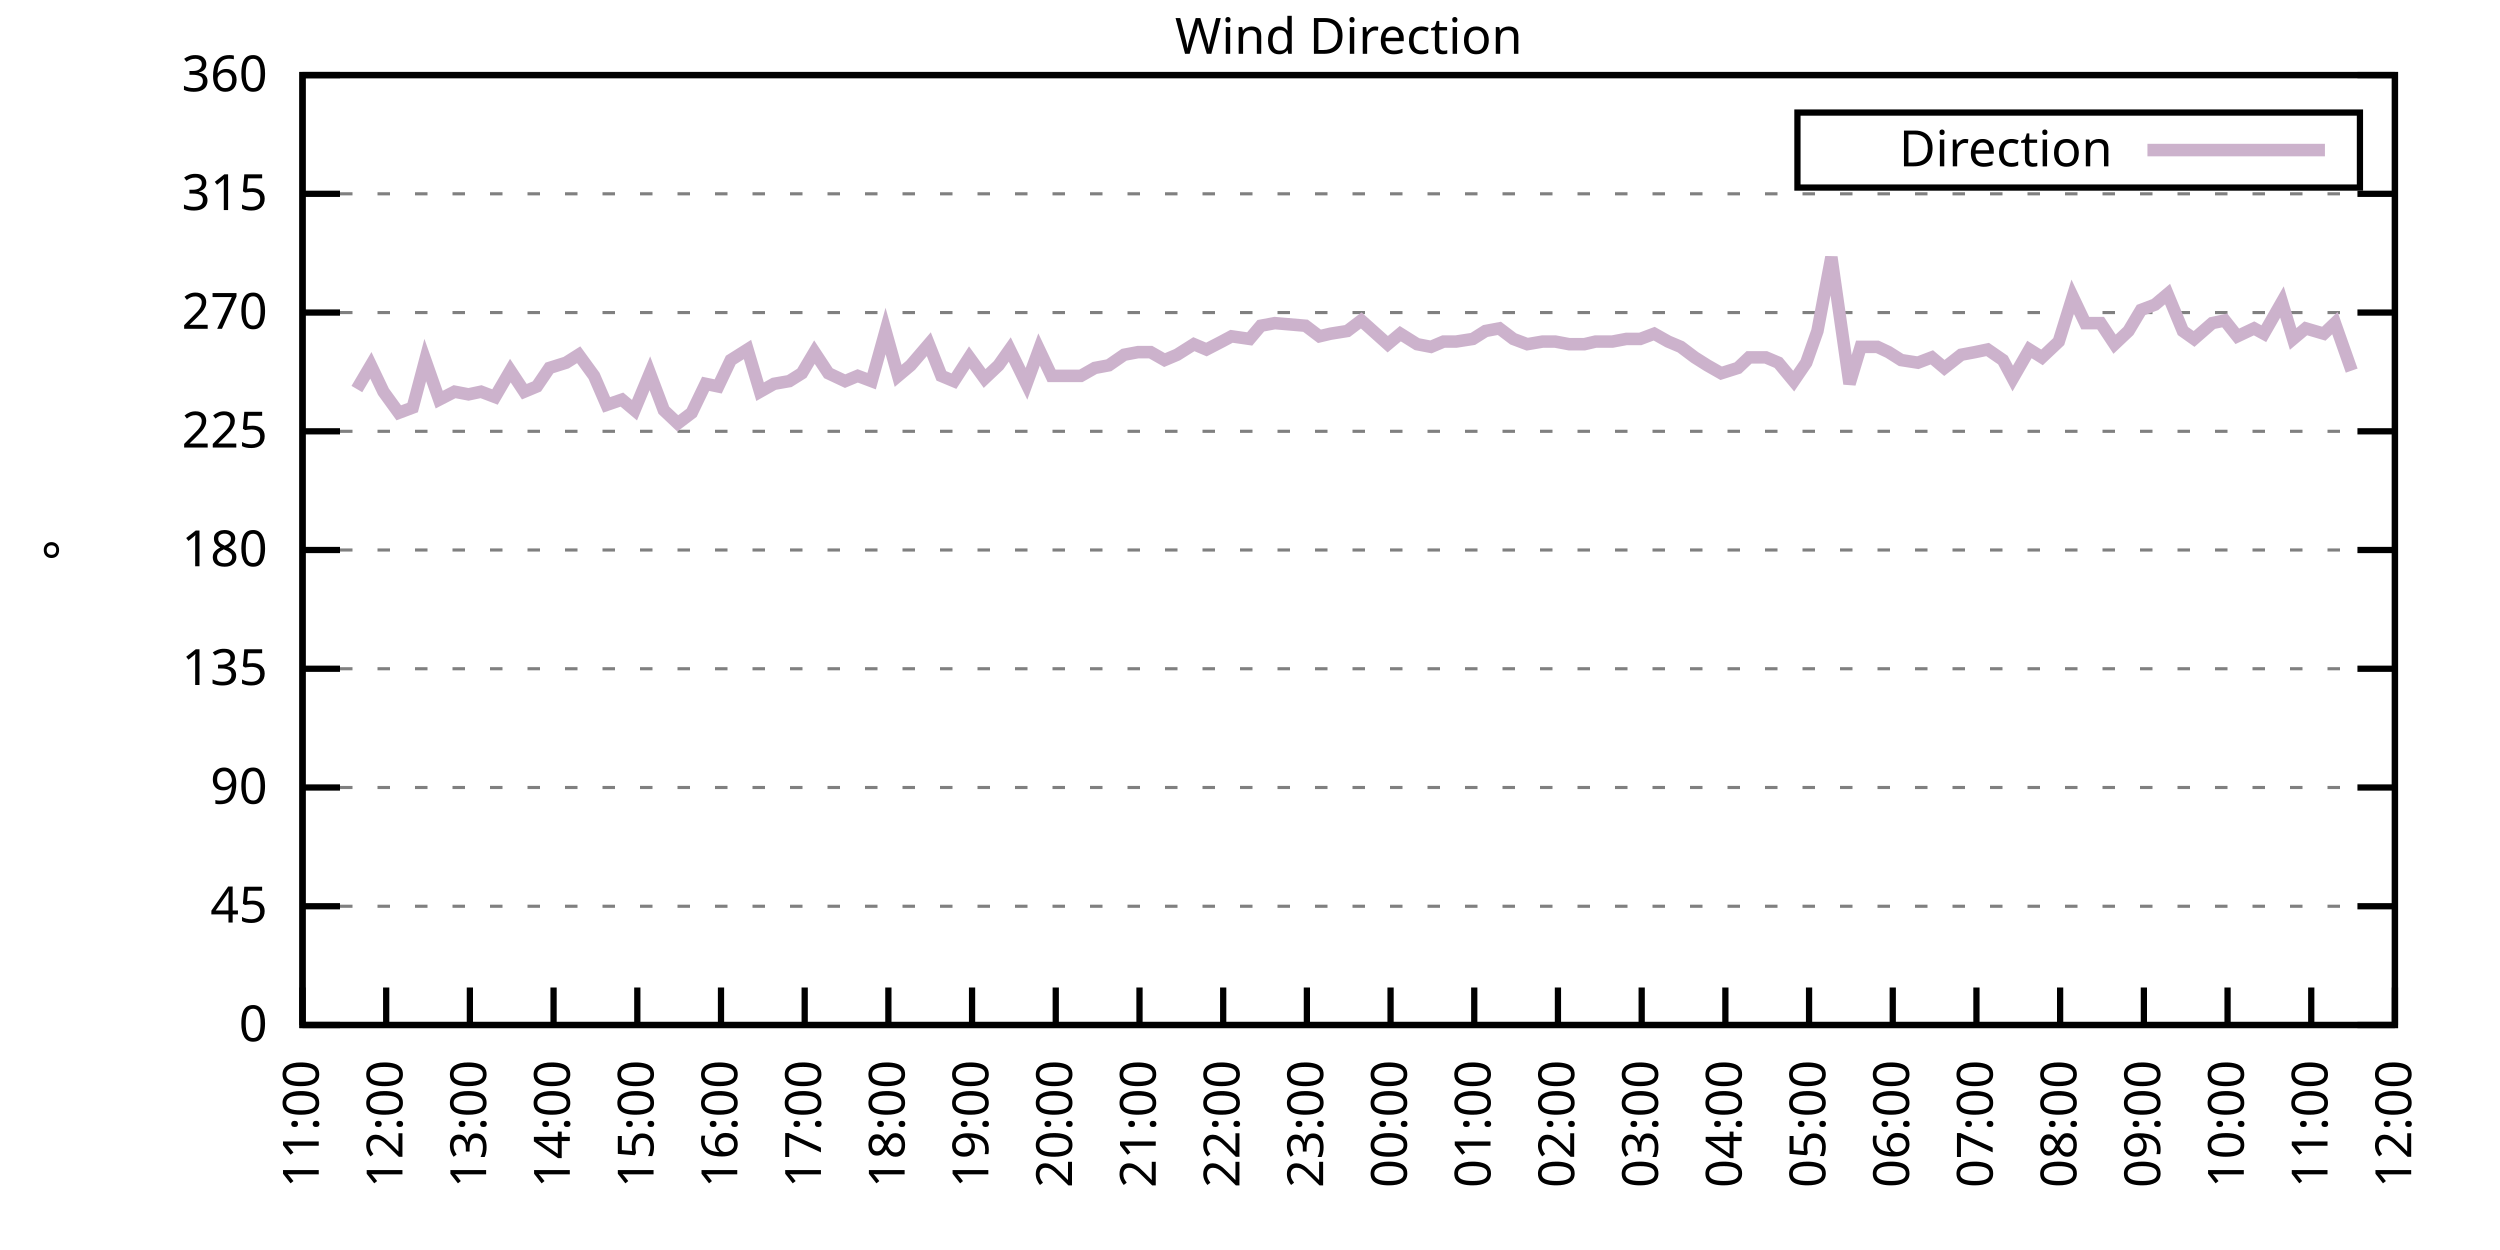
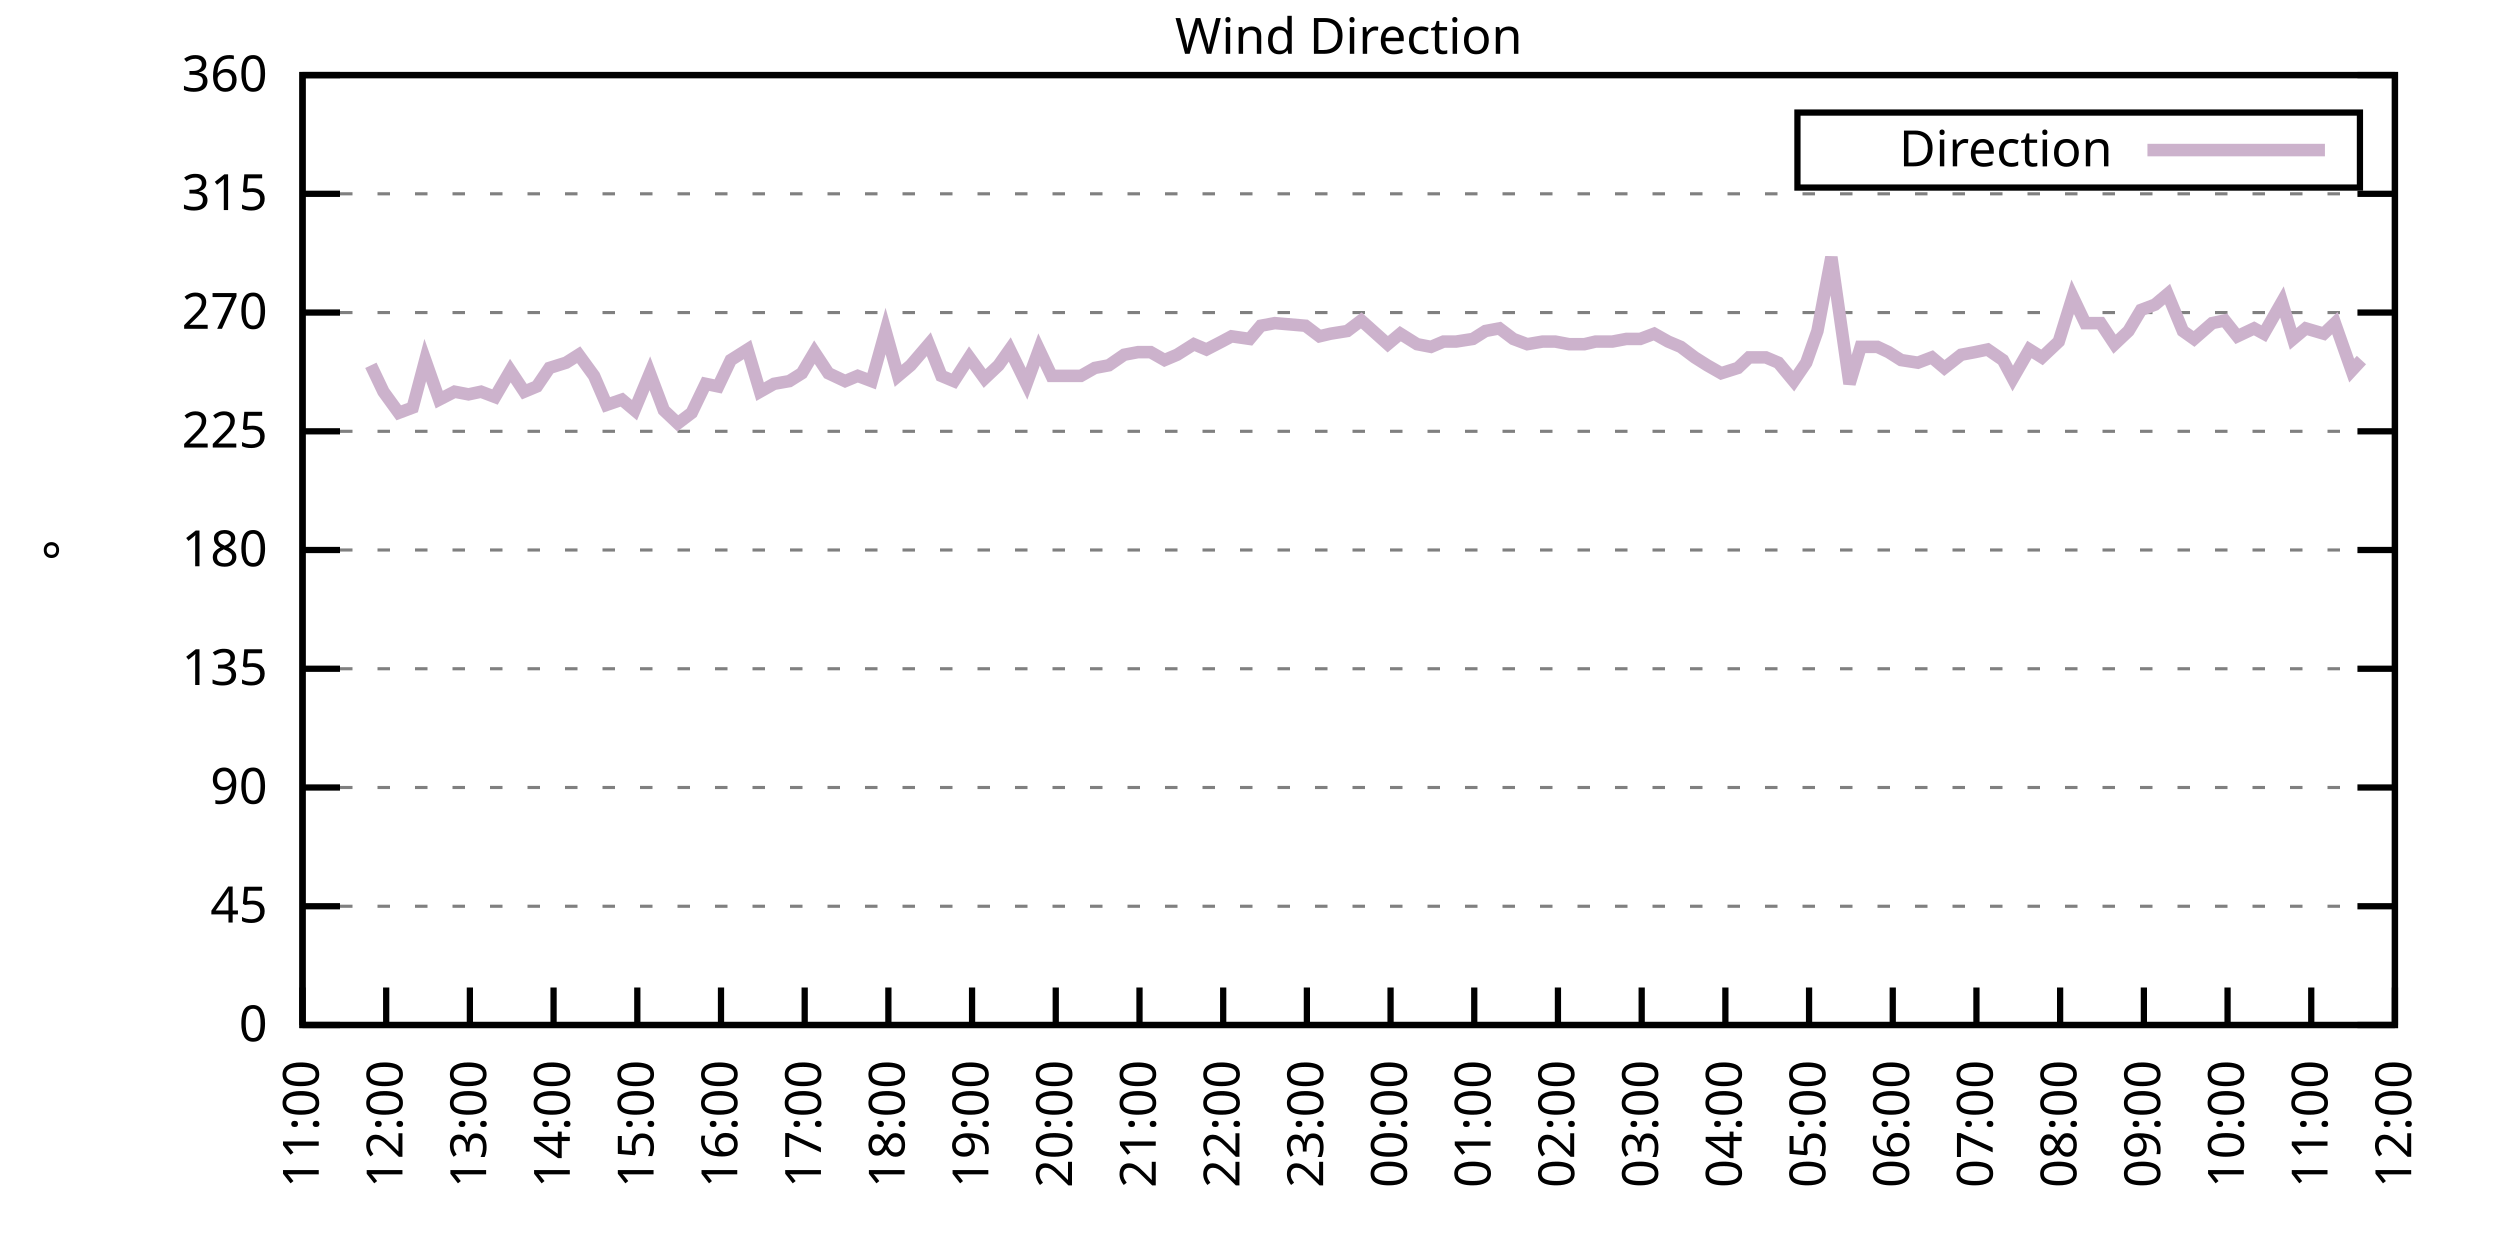
<svg xmlns="http://www.w3.org/2000/svg" xmlns:xlink="http://www.w3.org/1999/xlink" width="400" height="200" viewBox="0 0 400 200">
  <g id="gnuplot_canvas">
    <rect x="0" y="0" width="400" height="200" fill="none" />
    <defs>
      <circle id="gpDot" r="0.5" stroke-width="0.5" stroke="currentColor" />
      <path id="gpPt0" stroke-width="0.333" stroke="currentColor" d="M-1,0 h2 M0,-1 v2" />
      <path id="gpPt1" stroke-width="0.333" stroke="currentColor" d="M-1,-1 L1,1 M1,-1 L-1,1" />
      <path id="gpPt2" stroke-width="0.333" stroke="currentColor" d="M-1,0 L1,0 M0,-1 L0,1 M-1,-1 L1,1 M-1,1 L1,-1" />
      <rect id="gpPt3" stroke-width="0.333" stroke="currentColor" x="-1" y="-1" width="2" height="2" />
      <rect id="gpPt4" stroke-width="0.333" stroke="currentColor" fill="currentColor" x="-1" y="-1" width="2" height="2" />
      <circle id="gpPt5" stroke-width="0.333" stroke="currentColor" cx="0" cy="0" r="1" />
      <use xlink:href="#gpPt5" id="gpPt6" fill="currentColor" stroke="none" />
      <path id="gpPt7" stroke-width="0.333" stroke="currentColor" d="M0,-1.33 L-1.33,0.67 L1.33,0.67 z" />
      <use xlink:href="#gpPt7" id="gpPt8" fill="currentColor" stroke="none" />
      <use xlink:href="#gpPt7" id="gpPt9" stroke="currentColor" transform="rotate(180)" />
      <use xlink:href="#gpPt9" id="gpPt10" fill="currentColor" stroke="none" />
      <use xlink:href="#gpPt3" id="gpPt11" stroke="currentColor" transform="rotate(45)" />
      <use xlink:href="#gpPt11" id="gpPt12" fill="currentColor" stroke="none" />
      <path id="gpPt13" stroke-width="0.333" stroke="currentColor" d="M0,1.330 L1.265,0.411 L0.782,-1.067 L-0.782,-1.076 L-1.265,0.411 z" />
      <use xlink:href="#gpPt13" id="gpPt14" fill="currentColor" stroke="none" />
      <filter id="textbox" filterUnits="objectBoundingBox" x="0" y="0" height="1" width="1">
        <feFlood flood-color="white" flood-opacity="1" result="bgnd" />
        <feComposite in="SourceGraphic" in2="bgnd" operator="atop" />
      </filter>
      <filter id="greybox" filterUnits="objectBoundingBox" x="0" y="0" height="1" width="1">
        <feFlood flood-color="lightgrey" flood-opacity="1" result="grey" />
        <feComposite in="SourceGraphic" in2="grey" operator="atop" />
      </filter>
    </defs>
    <g fill="none" color="white" stroke="currentColor" stroke-width="1.00" stroke-linecap="butt" stroke-linejoin="miter">
</g>
    <g fill="none" color="black" stroke="currentColor" stroke-width="1.00" stroke-linecap="butt" stroke-linejoin="miter">
      <g stroke="none" shape-rendering="crispEdges">
        <polygon fill="rgb(255, 255, 255)" points="48.40,164.00 383.18,164.00 383.18,12.02 48.40,12.02 " />
      </g>
    </g>
    <g fill="none" color="black" stroke="currentColor" stroke-width="1.00" stroke-linecap="butt" stroke-linejoin="miter">
</g>
    <g fill="none" color="black" stroke="black" stroke-width="0.50" stroke-linecap="butt" stroke-linejoin="miter">
</g>
    <g fill="none" color="gray" stroke="currentColor" stroke-width="0.50" stroke-linecap="butt" stroke-linejoin="miter">
      <path stroke="gray" stroke-dasharray="2,4" class="gridline" d="M48.40,164.00 L383.19,164.00  " />
    </g>
    <g fill="none" color="gray" stroke="gray" stroke-width="1.00" stroke-linecap="butt" stroke-linejoin="miter">
</g>
    <g fill="none" color="black" stroke="currentColor" stroke-width="1.00" stroke-linecap="butt" stroke-linejoin="miter">
      <path stroke="black" d="M48.40,164.00 L54.40,164.00 M383.19,164.00 L377.19,164.00  " />
      <g transform="translate(42.80,166.60)" stroke="none" fill="black" font-family="Sans" font-size="8.00" text-anchor="end">
        <text>
          <tspan font-family="Sans"> 0</tspan>
        </text>
      </g>
    </g>
    <g fill="none" color="black" stroke="currentColor" stroke-width="1.00" stroke-linecap="butt" stroke-linejoin="miter">
</g>
    <g fill="none" color="black" stroke="black" stroke-width="0.50" stroke-linecap="butt" stroke-linejoin="miter">
</g>
    <g fill="none" color="gray" stroke="currentColor" stroke-width="0.50" stroke-linecap="butt" stroke-linejoin="miter">
      <path stroke="gray" stroke-dasharray="2,4" class="gridline" d="M48.40,145.00 L383.19,145.00  " />
    </g>
    <g fill="none" color="gray" stroke="gray" stroke-width="1.00" stroke-linecap="butt" stroke-linejoin="miter">
</g>
    <g fill="none" color="black" stroke="currentColor" stroke-width="1.00" stroke-linecap="butt" stroke-linejoin="miter">
      <path stroke="black" d="M48.40,145.00 L54.40,145.00 M383.19,145.00 L377.19,145.00  " />
      <g transform="translate(42.80,147.60)" stroke="none" fill="black" font-family="Sans" font-size="8.00" text-anchor="end">
        <text>
          <tspan font-family="Sans"> 45</tspan>
        </text>
      </g>
    </g>
    <g fill="none" color="black" stroke="currentColor" stroke-width="1.00" stroke-linecap="butt" stroke-linejoin="miter">
</g>
    <g fill="none" color="black" stroke="black" stroke-width="0.50" stroke-linecap="butt" stroke-linejoin="miter">
</g>
    <g fill="none" color="gray" stroke="currentColor" stroke-width="0.50" stroke-linecap="butt" stroke-linejoin="miter">
      <path stroke="gray" stroke-dasharray="2,4" class="gridline" d="M48.40,126.00 L383.19,126.00  " />
    </g>
    <g fill="none" color="gray" stroke="gray" stroke-width="1.00" stroke-linecap="butt" stroke-linejoin="miter">
</g>
    <g fill="none" color="black" stroke="currentColor" stroke-width="1.00" stroke-linecap="butt" stroke-linejoin="miter">
      <path stroke="black" d="M48.40,126.00 L54.40,126.00 M383.19,126.00 L377.19,126.00  " />
      <g transform="translate(42.80,128.60)" stroke="none" fill="black" font-family="Sans" font-size="8.00" text-anchor="end">
        <text>
          <tspan font-family="Sans"> 90</tspan>
        </text>
      </g>
    </g>
    <g fill="none" color="black" stroke="currentColor" stroke-width="1.00" stroke-linecap="butt" stroke-linejoin="miter">
</g>
    <g fill="none" color="black" stroke="black" stroke-width="0.50" stroke-linecap="butt" stroke-linejoin="miter">
</g>
    <g fill="none" color="gray" stroke="currentColor" stroke-width="0.50" stroke-linecap="butt" stroke-linejoin="miter">
      <path stroke="gray" stroke-dasharray="2,4" class="gridline" d="M48.40,107.00 L383.19,107.00  " />
    </g>
    <g fill="none" color="gray" stroke="gray" stroke-width="1.00" stroke-linecap="butt" stroke-linejoin="miter">
</g>
    <g fill="none" color="black" stroke="currentColor" stroke-width="1.00" stroke-linecap="butt" stroke-linejoin="miter">
      <path stroke="black" d="M48.40,107.00 L54.40,107.00 M383.19,107.00 L377.19,107.00  " />
      <g transform="translate(42.80,109.60)" stroke="none" fill="black" font-family="Sans" font-size="8.00" text-anchor="end">
        <text>
          <tspan font-family="Sans"> 135</tspan>
        </text>
      </g>
    </g>
    <g fill="none" color="black" stroke="currentColor" stroke-width="1.00" stroke-linecap="butt" stroke-linejoin="miter">
</g>
    <g fill="none" color="black" stroke="black" stroke-width="0.50" stroke-linecap="butt" stroke-linejoin="miter">
</g>
    <g fill="none" color="gray" stroke="currentColor" stroke-width="0.50" stroke-linecap="butt" stroke-linejoin="miter">
      <path stroke="gray" stroke-dasharray="2,4" class="gridline" d="M48.40,88.00 L383.19,88.00  " />
    </g>
    <g fill="none" color="gray" stroke="gray" stroke-width="1.00" stroke-linecap="butt" stroke-linejoin="miter">
</g>
    <g fill="none" color="black" stroke="currentColor" stroke-width="1.00" stroke-linecap="butt" stroke-linejoin="miter">
      <path stroke="black" d="M48.40,88.00 L54.40,88.00 M383.19,88.00 L377.19,88.00  " />
      <g transform="translate(42.80,90.60)" stroke="none" fill="black" font-family="Sans" font-size="8.00" text-anchor="end">
        <text>
          <tspan font-family="Sans"> 180</tspan>
        </text>
      </g>
    </g>
    <g fill="none" color="black" stroke="currentColor" stroke-width="1.00" stroke-linecap="butt" stroke-linejoin="miter">
</g>
    <g fill="none" color="black" stroke="black" stroke-width="0.50" stroke-linecap="butt" stroke-linejoin="miter">
</g>
    <g fill="none" color="gray" stroke="currentColor" stroke-width="0.50" stroke-linecap="butt" stroke-linejoin="miter">
      <path stroke="gray" stroke-dasharray="2,4" class="gridline" d="M48.40,69.01 L383.19,69.01  " />
    </g>
    <g fill="none" color="gray" stroke="gray" stroke-width="1.00" stroke-linecap="butt" stroke-linejoin="miter">
</g>
    <g fill="none" color="black" stroke="currentColor" stroke-width="1.00" stroke-linecap="butt" stroke-linejoin="miter">
      <path stroke="black" d="M48.40,69.01 L54.40,69.01 M383.19,69.01 L377.19,69.01  " />
      <g transform="translate(42.80,71.61)" stroke="none" fill="black" font-family="Sans" font-size="8.00" text-anchor="end">
        <text>
          <tspan font-family="Sans"> 225</tspan>
        </text>
      </g>
    </g>
    <g fill="none" color="black" stroke="currentColor" stroke-width="1.00" stroke-linecap="butt" stroke-linejoin="miter">
</g>
    <g fill="none" color="black" stroke="black" stroke-width="0.50" stroke-linecap="butt" stroke-linejoin="miter">
</g>
    <g fill="none" color="gray" stroke="currentColor" stroke-width="0.50" stroke-linecap="butt" stroke-linejoin="miter">
      <path stroke="gray" stroke-dasharray="2,4" class="gridline" d="M48.40,50.01 L383.19,50.01  " />
    </g>
    <g fill="none" color="gray" stroke="gray" stroke-width="1.00" stroke-linecap="butt" stroke-linejoin="miter">
</g>
    <g fill="none" color="black" stroke="currentColor" stroke-width="1.00" stroke-linecap="butt" stroke-linejoin="miter">
      <path stroke="black" d="M48.40,50.01 L54.40,50.01 M383.19,50.01 L377.19,50.01  " />
      <g transform="translate(42.80,52.61)" stroke="none" fill="black" font-family="Sans" font-size="8.00" text-anchor="end">
        <text>
          <tspan font-family="Sans"> 270</tspan>
        </text>
      </g>
    </g>
    <g fill="none" color="black" stroke="currentColor" stroke-width="1.00" stroke-linecap="butt" stroke-linejoin="miter">
</g>
    <g fill="none" color="black" stroke="black" stroke-width="0.50" stroke-linecap="butt" stroke-linejoin="miter">
</g>
    <g fill="none" color="gray" stroke="currentColor" stroke-width="0.50" stroke-linecap="butt" stroke-linejoin="miter">
      <path stroke="gray" stroke-dasharray="2,4" class="gridline" d="M48.40,31.01 L383.19,31.01  " />
    </g>
    <g fill="none" color="gray" stroke="gray" stroke-width="1.00" stroke-linecap="butt" stroke-linejoin="miter">
</g>
    <g fill="none" color="black" stroke="currentColor" stroke-width="1.00" stroke-linecap="butt" stroke-linejoin="miter">
      <path stroke="black" d="M48.40,31.01 L54.40,31.01 M383.19,31.01 L377.19,31.01  " />
      <g transform="translate(42.80,33.61)" stroke="none" fill="black" font-family="Sans" font-size="8.00" text-anchor="end">
        <text>
          <tspan font-family="Sans"> 315</tspan>
        </text>
      </g>
    </g>
    <g fill="none" color="black" stroke="currentColor" stroke-width="1.00" stroke-linecap="butt" stroke-linejoin="miter">
</g>
    <g fill="none" color="black" stroke="black" stroke-width="0.50" stroke-linecap="butt" stroke-linejoin="miter">
</g>
    <g fill="none" color="gray" stroke="currentColor" stroke-width="0.50" stroke-linecap="butt" stroke-linejoin="miter">
      <path stroke="gray" stroke-dasharray="2,4" class="gridline" d="M48.40,12.01 L383.19,12.01  " />
    </g>
    <g fill="none" color="gray" stroke="gray" stroke-width="1.00" stroke-linecap="butt" stroke-linejoin="miter">
</g>
    <g fill="none" color="black" stroke="currentColor" stroke-width="1.00" stroke-linecap="butt" stroke-linejoin="miter">
      <path stroke="black" d="M48.40,12.01 L54.40,12.01 M383.19,12.01 L377.19,12.01  " />
      <g transform="translate(42.80,14.61)" stroke="none" fill="black" font-family="Sans" font-size="8.00" text-anchor="end">
        <text>
          <tspan font-family="Sans"> 360</tspan>
        </text>
      </g>
    </g>
    <g fill="none" color="black" stroke="currentColor" stroke-width="1.00" stroke-linecap="butt" stroke-linejoin="miter">
      <path stroke="black" d="M48.40,164.00 L48.40,158.00  " />
      <g transform="translate(51.00,169.60) rotate(270.00)" stroke="none" fill="black" font-family="Sans" font-size="8.00" text-anchor="end">
        <text>
          <tspan font-family="Sans">11:00</tspan>
        </text>
      </g>
    </g>
    <g fill="none" color="black" stroke="currentColor" stroke-width="1.00" stroke-linecap="butt" stroke-linejoin="miter">
      <path stroke="black" d="M61.79,164.00 L61.79,158.00  " />
      <g transform="translate(64.39,169.60) rotate(270.00)" stroke="none" fill="black" font-family="Sans" font-size="8.00" text-anchor="end">
        <text>
          <tspan font-family="Sans">12:00</tspan>
        </text>
      </g>
    </g>
    <g fill="none" color="black" stroke="currentColor" stroke-width="1.00" stroke-linecap="butt" stroke-linejoin="miter">
      <path stroke="black" d="M75.18,164.00 L75.18,158.00  " />
      <g transform="translate(77.78,169.60) rotate(270.00)" stroke="none" fill="black" font-family="Sans" font-size="8.00" text-anchor="end">
        <text>
          <tspan font-family="Sans">13:00</tspan>
        </text>
      </g>
    </g>
    <g fill="none" color="black" stroke="currentColor" stroke-width="1.00" stroke-linecap="butt" stroke-linejoin="miter">
      <path stroke="black" d="M88.57,164.00 L88.57,158.00  " />
      <g transform="translate(91.17,169.60) rotate(270.00)" stroke="none" fill="black" font-family="Sans" font-size="8.00" text-anchor="end">
        <text>
          <tspan font-family="Sans">14:00</tspan>
        </text>
      </g>
    </g>
    <g fill="none" color="black" stroke="currentColor" stroke-width="1.00" stroke-linecap="butt" stroke-linejoin="miter">
      <path stroke="black" d="M101.97,164.00 L101.97,158.00  " />
      <g transform="translate(104.57,169.60) rotate(270.00)" stroke="none" fill="black" font-family="Sans" font-size="8.00" text-anchor="end">
        <text>
          <tspan font-family="Sans">15:00</tspan>
        </text>
      </g>
    </g>
    <g fill="none" color="black" stroke="currentColor" stroke-width="1.00" stroke-linecap="butt" stroke-linejoin="miter">
      <path stroke="black" d="M115.36,164.00 L115.36,158.00  " />
      <g transform="translate(117.96,169.60) rotate(270.00)" stroke="none" fill="black" font-family="Sans" font-size="8.00" text-anchor="end">
        <text>
          <tspan font-family="Sans">16:00</tspan>
        </text>
      </g>
    </g>
    <g fill="none" color="black" stroke="currentColor" stroke-width="1.00" stroke-linecap="butt" stroke-linejoin="miter">
      <path stroke="black" d="M128.75,164.00 L128.75,158.00  " />
      <g transform="translate(131.35,169.60) rotate(270.00)" stroke="none" fill="black" font-family="Sans" font-size="8.00" text-anchor="end">
        <text>
          <tspan font-family="Sans">17:00</tspan>
        </text>
      </g>
    </g>
    <g fill="none" color="black" stroke="currentColor" stroke-width="1.00" stroke-linecap="butt" stroke-linejoin="miter">
      <path stroke="black" d="M142.14,164.00 L142.14,158.00  " />
      <g transform="translate(144.74,169.60) rotate(270.00)" stroke="none" fill="black" font-family="Sans" font-size="8.00" text-anchor="end">
        <text>
          <tspan font-family="Sans">18:00</tspan>
        </text>
      </g>
    </g>
    <g fill="none" color="black" stroke="currentColor" stroke-width="1.00" stroke-linecap="butt" stroke-linejoin="miter">
      <path stroke="black" d="M155.53,164.00 L155.53,158.00  " />
      <g transform="translate(158.13,169.60) rotate(270.00)" stroke="none" fill="black" font-family="Sans" font-size="8.00" text-anchor="end">
        <text>
          <tspan font-family="Sans">19:00</tspan>
        </text>
      </g>
    </g>
    <g fill="none" color="black" stroke="currentColor" stroke-width="1.00" stroke-linecap="butt" stroke-linejoin="miter">
      <path stroke="black" d="M168.92,164.00 L168.92,158.00  " />
      <g transform="translate(171.52,169.60) rotate(270.00)" stroke="none" fill="black" font-family="Sans" font-size="8.00" text-anchor="end">
        <text>
          <tspan font-family="Sans">20:00</tspan>
        </text>
      </g>
    </g>
    <g fill="none" color="black" stroke="currentColor" stroke-width="1.00" stroke-linecap="butt" stroke-linejoin="miter">
      <path stroke="black" d="M182.32,164.00 L182.32,158.00  " />
      <g transform="translate(184.92,169.60) rotate(270.00)" stroke="none" fill="black" font-family="Sans" font-size="8.00" text-anchor="end">
        <text>
          <tspan font-family="Sans">21:00</tspan>
        </text>
      </g>
    </g>
    <g fill="none" color="black" stroke="currentColor" stroke-width="1.00" stroke-linecap="butt" stroke-linejoin="miter">
      <path stroke="black" d="M195.71,164.00 L195.71,158.00  " />
      <g transform="translate(198.31,169.60) rotate(270.00)" stroke="none" fill="black" font-family="Sans" font-size="8.00" text-anchor="end">
        <text>
          <tspan font-family="Sans">22:00</tspan>
        </text>
      </g>
    </g>
    <g fill="none" color="black" stroke="currentColor" stroke-width="1.00" stroke-linecap="butt" stroke-linejoin="miter">
      <path stroke="black" d="M209.10,164.00 L209.10,158.00  " />
      <g transform="translate(211.70,169.60) rotate(270.00)" stroke="none" fill="black" font-family="Sans" font-size="8.00" text-anchor="end">
        <text>
          <tspan font-family="Sans">23:00</tspan>
        </text>
      </g>
    </g>
    <g fill="none" color="black" stroke="currentColor" stroke-width="1.00" stroke-linecap="butt" stroke-linejoin="miter">
      <path stroke="black" d="M222.49,164.00 L222.49,158.00  " />
      <g transform="translate(225.09,169.60) rotate(270.00)" stroke="none" fill="black" font-family="Sans" font-size="8.00" text-anchor="end">
        <text>
          <tspan font-family="Sans">00:00</tspan>
        </text>
      </g>
    </g>
    <g fill="none" color="black" stroke="currentColor" stroke-width="1.00" stroke-linecap="butt" stroke-linejoin="miter">
      <path stroke="black" d="M235.88,164.00 L235.88,158.00  " />
      <g transform="translate(238.48,169.60) rotate(270.00)" stroke="none" fill="black" font-family="Sans" font-size="8.00" text-anchor="end">
        <text>
          <tspan font-family="Sans">01:00</tspan>
        </text>
      </g>
    </g>
    <g fill="none" color="black" stroke="currentColor" stroke-width="1.00" stroke-linecap="butt" stroke-linejoin="miter">
      <path stroke="black" d="M249.27,164.00 L249.27,158.00  " />
      <g transform="translate(251.87,169.60) rotate(270.00)" stroke="none" fill="black" font-family="Sans" font-size="8.00" text-anchor="end">
        <text>
          <tspan font-family="Sans">02:00</tspan>
        </text>
      </g>
    </g>
    <g fill="none" color="black" stroke="currentColor" stroke-width="1.00" stroke-linecap="butt" stroke-linejoin="miter">
      <path stroke="black" d="M262.67,164.00 L262.67,158.00  " />
      <g transform="translate(265.27,169.60) rotate(270.00)" stroke="none" fill="black" font-family="Sans" font-size="8.00" text-anchor="end">
        <text>
          <tspan font-family="Sans">03:00</tspan>
        </text>
      </g>
    </g>
    <g fill="none" color="black" stroke="currentColor" stroke-width="1.00" stroke-linecap="butt" stroke-linejoin="miter">
      <path stroke="black" d="M276.06,164.00 L276.06,158.00  " />
      <g transform="translate(278.66,169.60) rotate(270.00)" stroke="none" fill="black" font-family="Sans" font-size="8.00" text-anchor="end">
        <text>
          <tspan font-family="Sans">04:00</tspan>
        </text>
      </g>
    </g>
    <g fill="none" color="black" stroke="currentColor" stroke-width="1.00" stroke-linecap="butt" stroke-linejoin="miter">
      <path stroke="black" d="M289.45,164.00 L289.45,158.00  " />
      <g transform="translate(292.05,169.60) rotate(270.00)" stroke="none" fill="black" font-family="Sans" font-size="8.00" text-anchor="end">
        <text>
          <tspan font-family="Sans">05:00</tspan>
        </text>
      </g>
    </g>
    <g fill="none" color="black" stroke="currentColor" stroke-width="1.00" stroke-linecap="butt" stroke-linejoin="miter">
      <path stroke="black" d="M302.84,164.00 L302.84,158.00  " />
      <g transform="translate(305.44,169.60) rotate(270.00)" stroke="none" fill="black" font-family="Sans" font-size="8.00" text-anchor="end">
        <text>
          <tspan font-family="Sans">06:00</tspan>
        </text>
      </g>
    </g>
    <g fill="none" color="black" stroke="currentColor" stroke-width="1.00" stroke-linecap="butt" stroke-linejoin="miter">
      <path stroke="black" d="M316.23,164.00 L316.23,158.00  " />
      <g transform="translate(318.83,169.60) rotate(270.00)" stroke="none" fill="black" font-family="Sans" font-size="8.00" text-anchor="end">
        <text>
          <tspan font-family="Sans">07:00</tspan>
        </text>
      </g>
    </g>
    <g fill="none" color="black" stroke="currentColor" stroke-width="1.00" stroke-linecap="butt" stroke-linejoin="miter">
      <path stroke="black" d="M329.62,164.00 L329.62,158.00  " />
      <g transform="translate(332.22,169.60) rotate(270.00)" stroke="none" fill="black" font-family="Sans" font-size="8.00" text-anchor="end">
        <text>
          <tspan font-family="Sans">08:00</tspan>
        </text>
      </g>
    </g>
    <g fill="none" color="black" stroke="currentColor" stroke-width="1.00" stroke-linecap="butt" stroke-linejoin="miter">
      <path stroke="black" d="M343.02,164.00 L343.02,158.00  " />
      <g transform="translate(345.62,169.60) rotate(270.00)" stroke="none" fill="black" font-family="Sans" font-size="8.00" text-anchor="end">
        <text>
          <tspan font-family="Sans">09:00</tspan>
        </text>
      </g>
    </g>
    <g fill="none" color="black" stroke="currentColor" stroke-width="1.00" stroke-linecap="butt" stroke-linejoin="miter">
      <path stroke="black" d="M356.41,164.00 L356.41,158.00  " />
      <g transform="translate(359.01,169.60) rotate(270.00)" stroke="none" fill="black" font-family="Sans" font-size="8.00" text-anchor="end">
        <text>
          <tspan font-family="Sans">10:00</tspan>
        </text>
      </g>
    </g>
    <g fill="none" color="black" stroke="currentColor" stroke-width="1.00" stroke-linecap="butt" stroke-linejoin="miter">
      <path stroke="black" d="M369.80,164.00 L369.80,158.00  " />
      <g transform="translate(372.40,169.60) rotate(270.00)" stroke="none" fill="black" font-family="Sans" font-size="8.00" text-anchor="end">
        <text>
          <tspan font-family="Sans">11:00</tspan>
        </text>
      </g>
    </g>
    <g fill="none" color="black" stroke="currentColor" stroke-width="1.00" stroke-linecap="butt" stroke-linejoin="miter">
      <path stroke="black" d="M383.19,164.00 L383.19,158.00  " />
      <g transform="translate(385.79,169.60) rotate(270.00)" stroke="none" fill="black" font-family="Sans" font-size="8.00" text-anchor="end">
        <text>
          <tspan font-family="Sans">12:00</tspan>
        </text>
      </g>
    </g>
    <g fill="none" color="black" stroke="currentColor" stroke-width="1.00" stroke-linecap="butt" stroke-linejoin="miter">
</g>
    <g fill="none" color="black" stroke="currentColor" stroke-width="1.00" stroke-linecap="butt" stroke-linejoin="miter">
      <path stroke="black" d="M48.40,12.01 L48.40,164.00 L383.19,164.00 L383.19,12.01 L48.40,12.01 Z  " />
    </g>
    <g fill="none" color="black" stroke="currentColor" stroke-width="1.00" stroke-linecap="butt" stroke-linejoin="miter">
</g>
    <g fill="none" color="black" stroke="currentColor" stroke-width="1.00" stroke-linecap="butt" stroke-linejoin="miter">
      <path stroke="black" d="M287.59,30.01 L287.59,18.01 L377.59,18.01 L377.59,30.01 L287.59,30.01 Z  " />
    </g>
    <g id="Wind_direction_plot_1">
      <g fill="none" color="white" stroke="black" stroke-width="2.00" stroke-linecap="butt" stroke-linejoin="miter">
</g>
      <g fill="none" color="black" stroke="currentColor" stroke-width="2.00" stroke-linecap="butt" stroke-linejoin="miter">
        <g transform="translate(337.99,26.61)" stroke="none" fill="black" font-family="Sans" font-size="8.00" text-anchor="end">
          <text>
            <tspan font-family="Sans">Direction</tspan>
          </text>
        </g>
      </g>
      <g fill="none" color="black" stroke="currentColor" stroke-width="2.00" stroke-linecap="butt" stroke-linejoin="miter">
-         <path stroke="rgb(204, 178, 204)" d="M343.59,24.01 L371.99,24.01 M57.10,62.25 L59.34,58.45 L61.35,62.67 L63.80,66.05 L66.03,65.21 L68.04,57.61   L70.27,63.94 L72.73,62.67 L74.96,63.10 L76.97,62.67 L79.20,63.52 L81.66,59.30 L83.89,62.67 L85.90,61.83   L87.91,58.87 L90.58,58.03 L92.59,56.76 L95.05,60.14 L97.06,64.78 L99.51,63.94 L101.52,65.63 L103.98,59.72   L106.21,65.63 L108.44,67.74 L110.67,66.05 L112.90,61.41 L114.91,61.83 L116.92,57.61 L119.60,55.92 L121.61,62.67   L123.84,61.41 L126.29,60.98 L128.30,59.72 L130.31,56.34 L132.54,59.72 L135.22,60.98 L137.23,60.14 L139.46,60.98   L141.69,52.96 L143.70,60.14 L145.71,58.45 L148.61,55.07 L150.62,60.14 L152.63,60.98 L155.09,57.18 L157.54,60.56   L159.77,58.45 L161.56,55.92 L164.24,61.41 L166.25,55.92 L168.25,60.14 L170.93,60.14 L172.94,60.14 L175.17,58.87   L177.41,58.45 L179.86,56.76 L182.09,56.34 L184.10,56.34 L186.33,57.61 L188.34,56.76 L191.02,55.07 L193.03,55.92   L195.48,54.65 L197.05,53.81 L199.95,54.23 L201.73,52.12 L203.97,51.70 L208.88,52.12 L211.11,53.81 L212.89,53.39   L215.57,52.96 L217.80,51.27 L222.04,55.07 L224.05,53.39 L226.73,55.07 L228.96,55.50 L230.97,54.65 L232.98,54.65   L235.66,54.23 L237.67,52.96 L239.90,52.54 L242.13,54.23 L244.36,55.07 L246.82,54.65 L248.83,54.65 L251.06,55.07   L253.51,55.07 L255.30,54.65 L257.98,54.65 L260.21,54.23 L262.44,54.23 L264.67,53.39 L266.91,54.65 L268.92,55.50   L271.15,57.18 L273.16,58.45 L275.39,59.72 L278.07,58.87 L279.85,57.18 L282.53,57.18 L284.54,58.03 L286.99,60.98   L289.00,58.03 L290.79,52.96 L293.02,41.14 L295.92,61.41 L297.71,55.50 L300.39,55.50 L302.17,56.34 L304.18,57.61   L306.86,58.03 L309.09,57.18 L311.10,58.87 L313.78,56.76 L316.01,56.34 L318.02,55.92 L320.47,57.61 L322.04,60.56   L324.71,55.92 L326.72,57.18 L329.40,54.65 L331.63,47.47 L333.64,51.70 L336.10,51.70 L338.33,55.07 L340.56,52.96   L342.57,49.59 L344.80,48.74 L346.81,47.05 L349.26,52.96 L351.05,54.23 L353.95,51.70 L355.96,51.27 L357.97,53.81   L360.65,52.54 L362.21,53.39 L365.11,48.32 L366.90,54.23 L368.91,52.54 L371.81,53.39 L373.59,51.70 L376.27,59.30    " />
+         <path stroke="rgb(204, 178, 204)" d="M343.59,24.01 L371.99,24.01 M59.34,58.45 L61.35,62.67 L63.80,66.05 L66.03,65.21 L68.04,57.61 L70.27,63.94   L72.73,62.67 L74.96,63.10 L76.97,62.67 L79.20,63.52 L81.66,59.30 L83.89,62.67 L85.90,61.83 L87.91,58.87   L90.58,58.03 L92.59,56.76 L95.05,60.14 L97.06,64.78 L99.51,63.94 L101.52,65.63 L103.98,59.72 L106.21,65.63   L108.44,67.74 L110.67,66.05 L112.90,61.41 L114.91,61.83 L116.92,57.61 L119.60,55.92 L121.61,62.67 L123.84,61.41   L126.29,60.98 L128.30,59.72 L130.31,56.34 L132.54,59.72 L135.22,60.98 L137.23,60.14 L139.46,60.98 L141.69,52.96   L143.70,60.14 L145.71,58.45 L148.61,55.07 L150.62,60.14 L152.63,60.98 L155.09,57.18 L157.54,60.56 L159.77,58.45   L161.56,55.92 L164.24,61.41 L166.25,55.92 L168.25,60.14 L170.93,60.14 L172.94,60.14 L175.17,58.87 L177.41,58.45   L179.86,56.76 L182.09,56.34 L184.10,56.34 L186.33,57.61 L188.34,56.76 L191.02,55.07 L193.03,55.92 L195.48,54.65   L197.05,53.81 L199.95,54.23 L201.73,52.12 L203.97,51.70 L208.88,52.12 L211.11,53.81 L212.89,53.39 L215.57,52.96   L217.80,51.27 L222.04,55.07 L224.05,53.39 L226.73,55.07 L228.96,55.50 L230.97,54.65 L232.98,54.65 L235.66,54.23   L237.67,52.96 L239.90,52.54 L242.13,54.23 L244.36,55.07 L246.82,54.65 L248.83,54.65 L251.06,55.07 L253.51,55.07   L255.30,54.65 L257.98,54.65 L260.21,54.23 L262.44,54.23 L264.67,53.39 L266.91,54.65 L268.92,55.50 L271.15,57.18   L273.16,58.45 L275.39,59.72 L278.07,58.87 L279.85,57.18 L282.53,57.18 L284.54,58.03 L286.99,60.98 L289.00,58.03   L290.79,52.96 L293.02,41.14 L295.92,61.41 L297.71,55.50 L300.39,55.50 L302.17,56.34 L304.18,57.61 L306.86,58.03   L309.09,57.18 L311.10,58.87 L313.78,56.76 L316.01,56.34 L318.02,55.92 L320.47,57.61 L322.04,60.56 L324.71,55.92   L326.72,57.18 L329.40,54.65 L331.63,47.47 L333.64,51.70 L336.10,51.70 L338.33,55.07 L340.56,52.96 L342.57,49.59   L344.80,48.74 L346.81,47.05 L349.26,52.96 L351.05,54.23 L353.95,51.70 L355.96,51.27 L357.97,53.81 L360.65,52.54   L362.21,53.39 L365.11,48.32 L366.90,54.23 L368.91,52.54 L371.81,53.39 L373.59,51.70 L376.27,59.30 L377.83,57.61    " />
      </g>
    </g>
    <g fill="none" color="black" stroke="currentColor" stroke-width="2.00" stroke-linecap="butt" stroke-linejoin="miter">
</g>
    <g fill="none" color="black" stroke="black" stroke-width="1.00" stroke-linecap="butt" stroke-linejoin="miter">
</g>
    <g fill="none" color="black" stroke="currentColor" stroke-width="1.00" stroke-linecap="butt" stroke-linejoin="miter">
      <path stroke="black" d="M48.40,12.01 L48.40,164.00 L383.19,164.00 L383.19,12.01 L48.40,12.01 Z  " />
      <g transform="translate(12.80,88.01) rotate(270.00)" stroke="none" fill="black" font-family="Sans" font-size="8.00" text-anchor="middle">
        <text>
          <tspan font-family="Sans">°</tspan>
        </text>
      </g>
    </g>
    <g fill="none" color="black" stroke="currentColor" stroke-width="1.00" stroke-linecap="butt" stroke-linejoin="miter">
</g>
    <g fill="none" color="black" stroke="currentColor" stroke-width="1.00" stroke-linecap="butt" stroke-linejoin="miter">
      <g transform="translate(215.79,8.61)" stroke="none" fill="black" font-family="Sans" font-size="8.00" text-anchor="middle">
        <text>
          <tspan font-family="Sans">Wind Direction</tspan>
        </text>
      </g>
    </g>
    <g fill="none" color="black" stroke="currentColor" stroke-width="1.00" stroke-linecap="butt" stroke-linejoin="miter">
</g>
  </g>
</svg>
